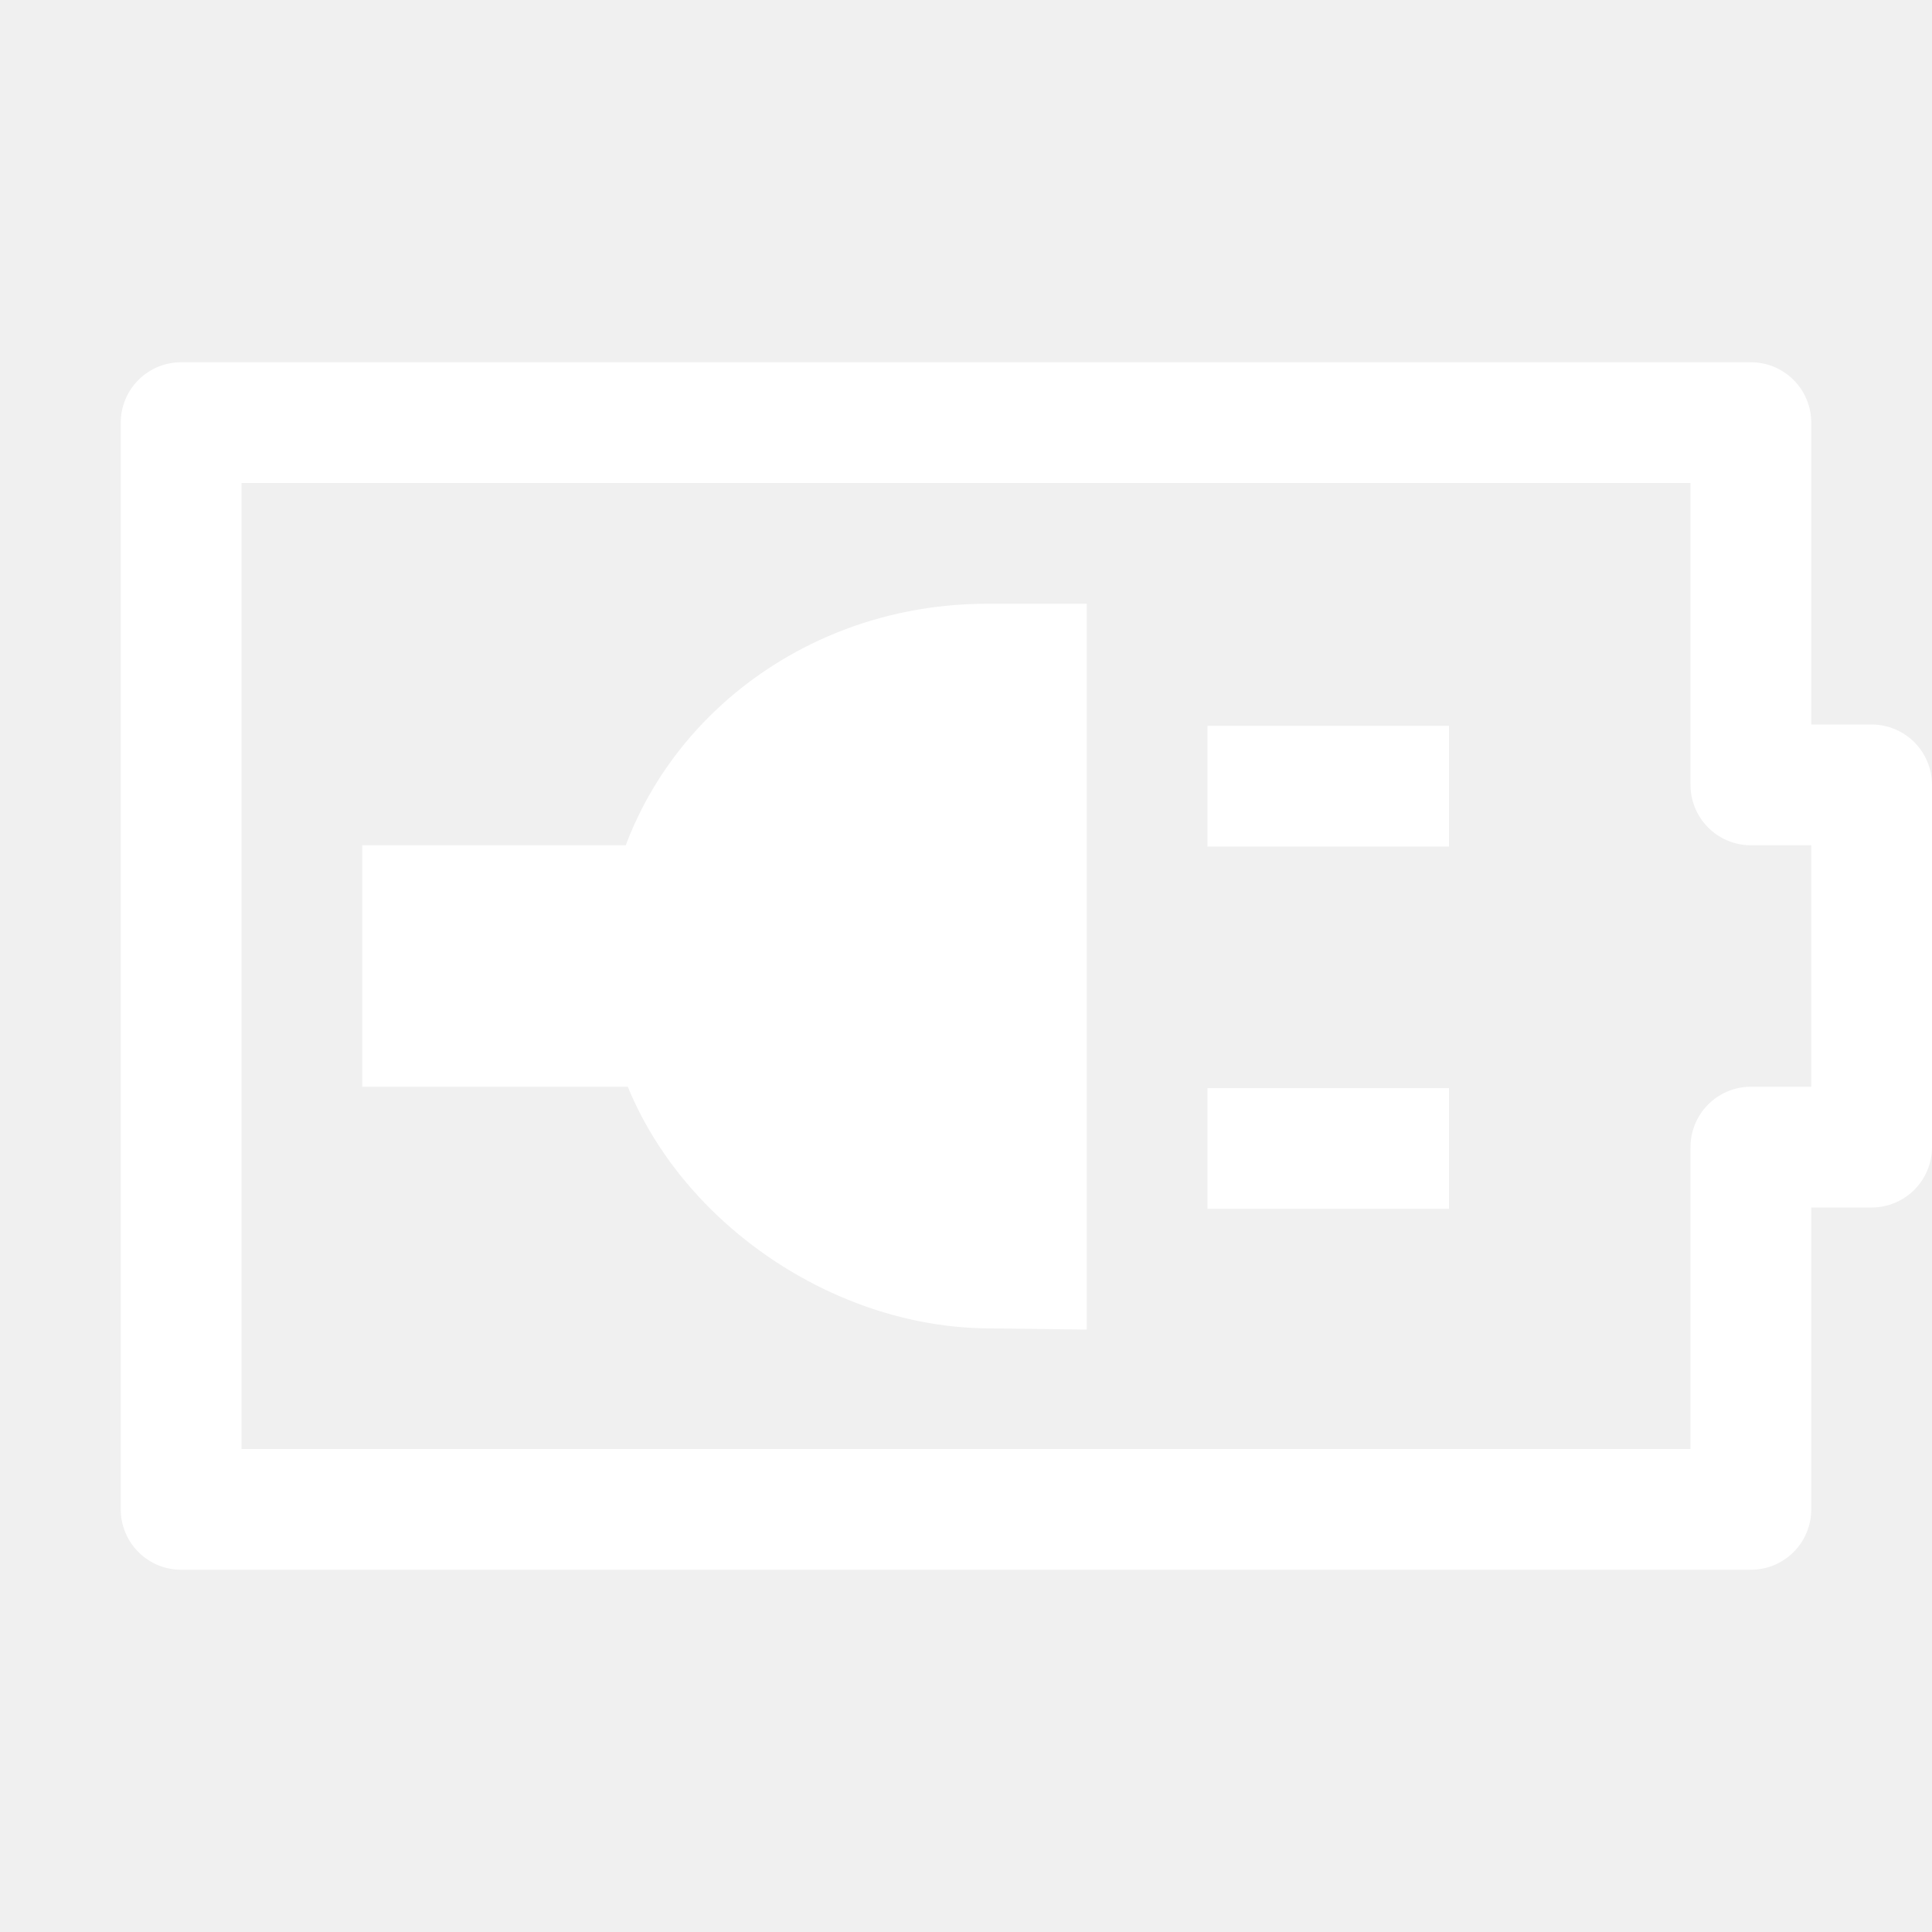
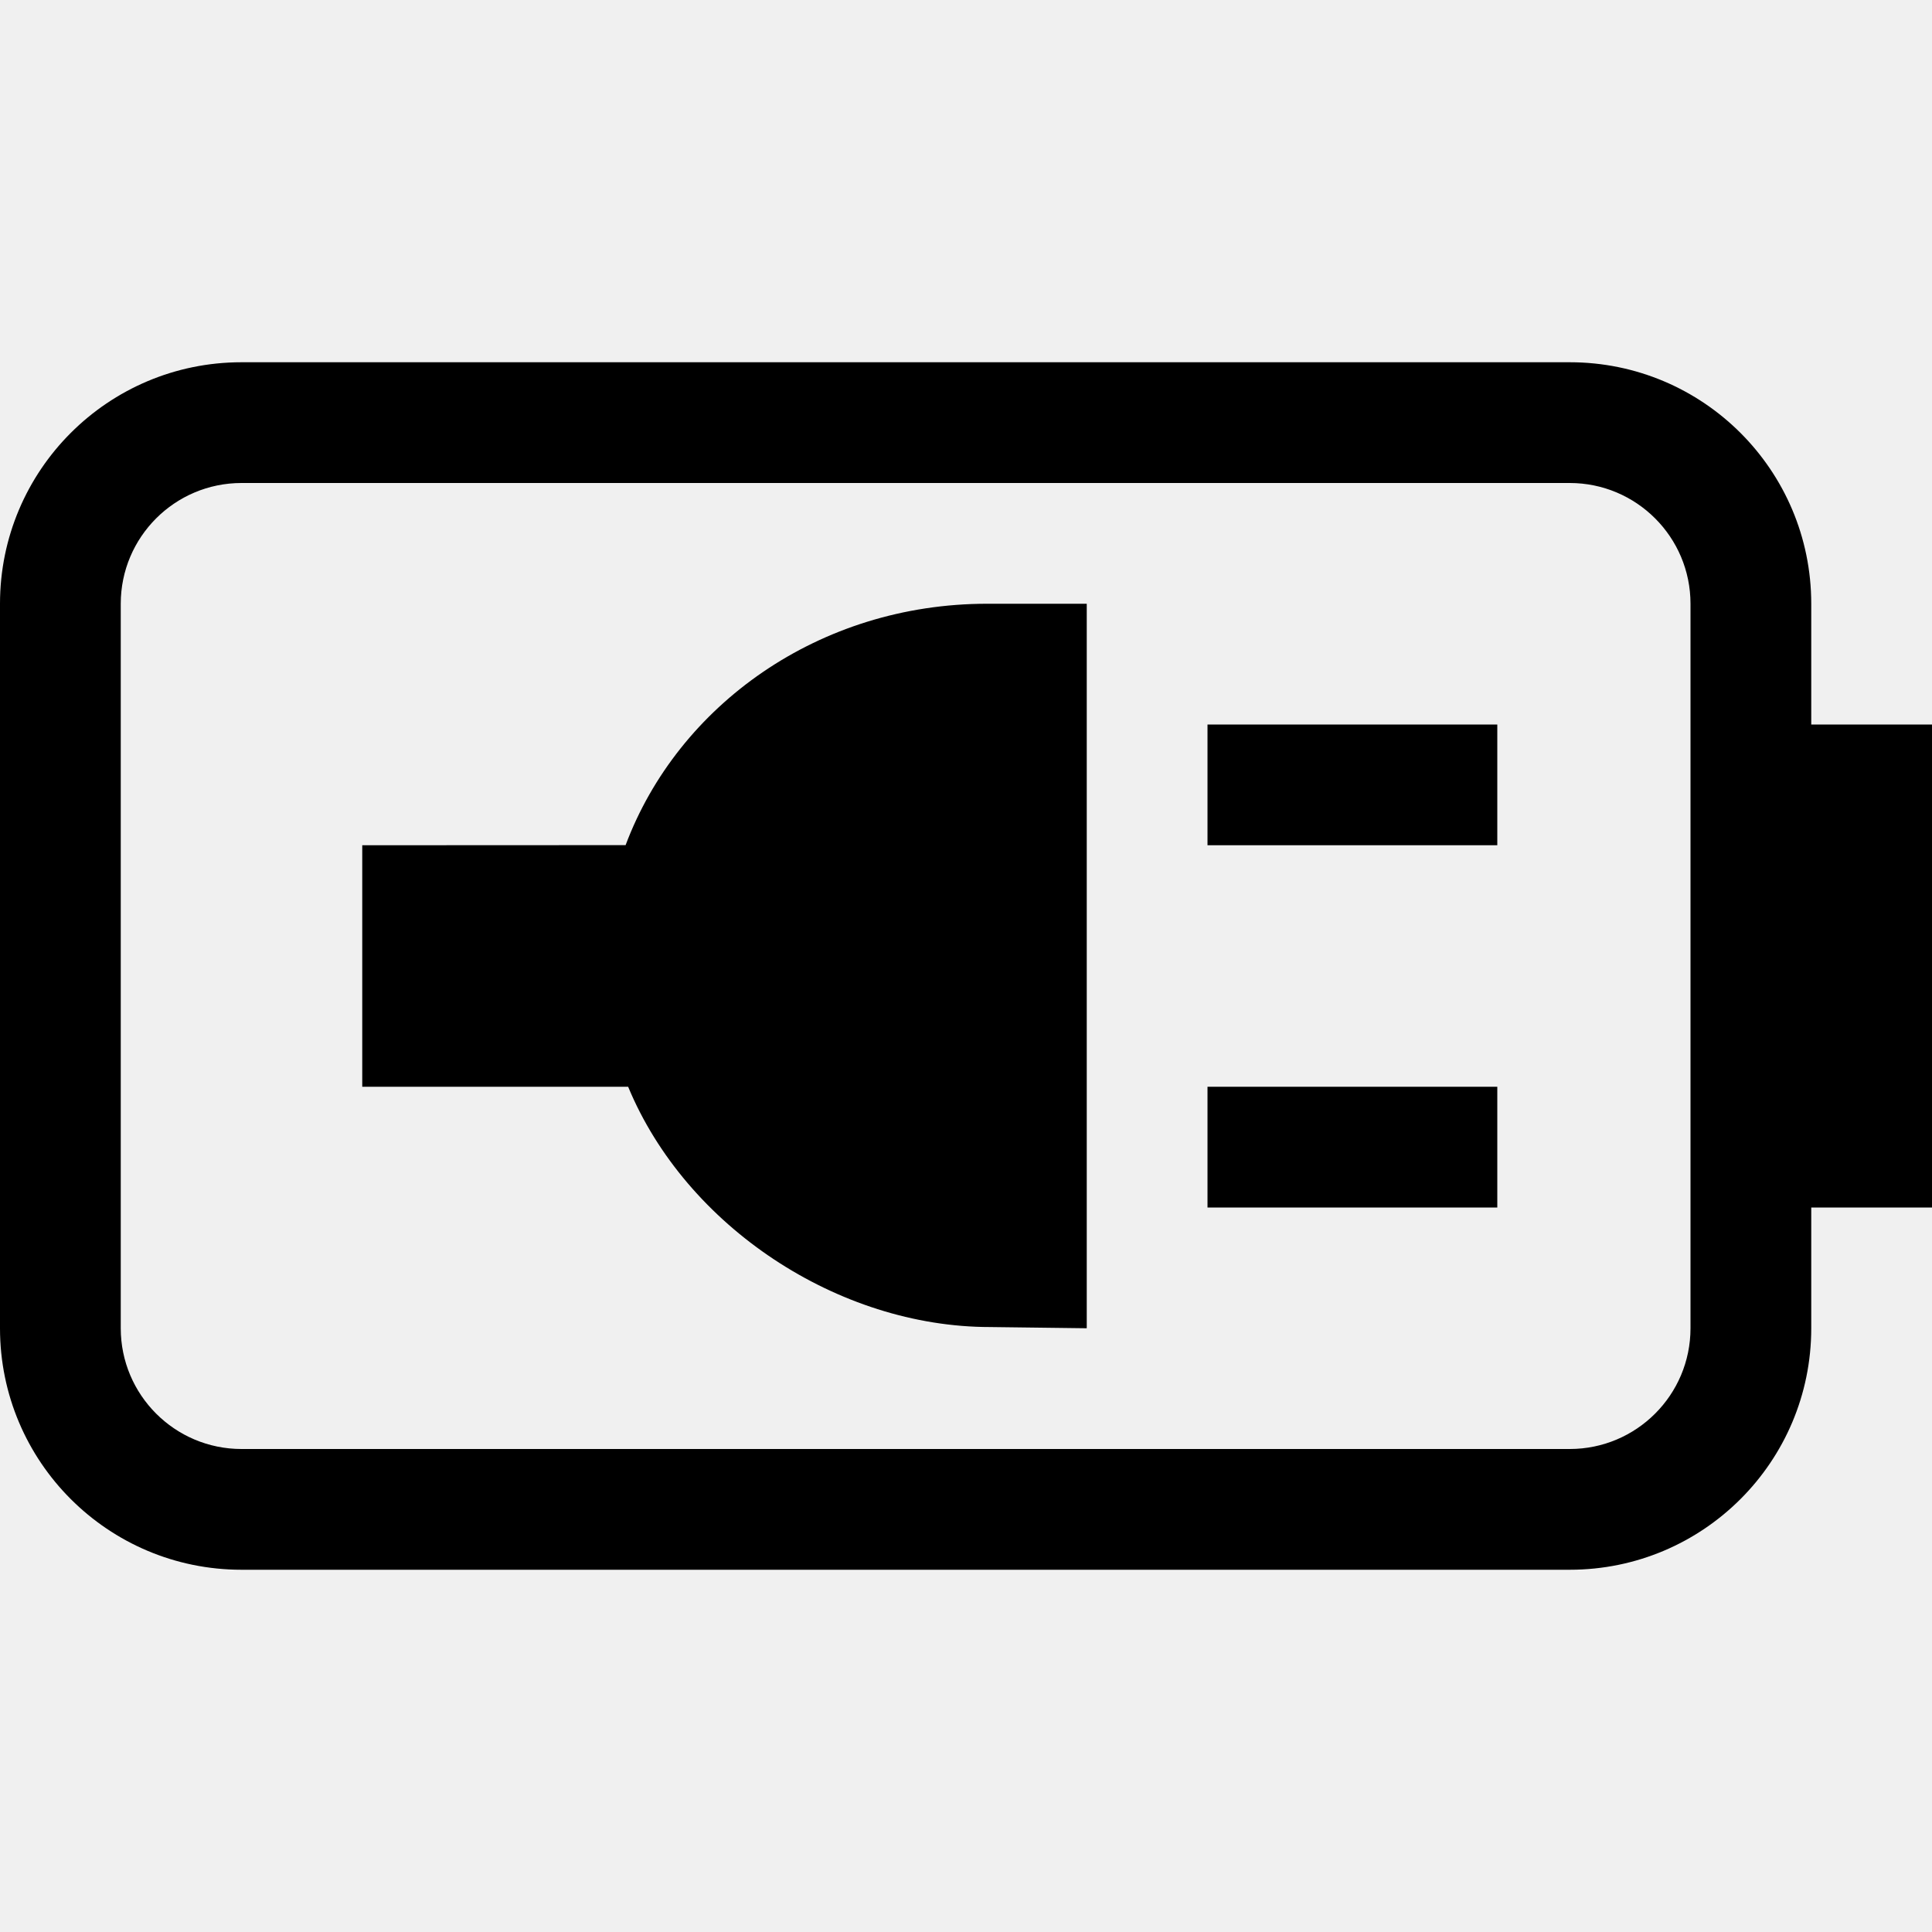
<svg xmlns="http://www.w3.org/2000/svg" width="16px" height="16px" viewBox="0 0 16 16" version="1.1">
-   <defs />
-   <g id="Page-1" stroke="none" stroke-width="1" fill="none" fill-rule="evenodd">
-     <g id="battery-full-charged-symbolic">
-       <g id="Group-47">
-         <polygon id="Fill-52" opacity="0" points="0 16 16 16 16 0 0 0" />
-         <polygon id="Fill-299" fill="#FFFFFF" points="10 7.011 12 7.011 12 6.011 10 6.011" />
-         <polygon id="Fill-300" fill="#FFFFFF" points="10 10.011 12 10.011 12 9.011 10 9.011" />
-         <path d="M8.175,5 C6.408,5 5,6.357 5,8.006 C5,9.654 6.6,11.001 8.2,11.001 L9,11.011 L9,5 L8.175,5 Z" id="Fill-302" fill="#FFFFFF" />
-       </g>
-       <polygon id="Stroke-238" stroke="#FFFFFF" stroke-linejoin="round" points="15.5 6.5 14.5 6.5 14.5 3.5 1.5 3.5 1.5 12.5 14.5 12.5 14.5 9.5 15.5 9.5" />
-       <rect id="Rectangle" fill="#FFFFFF" x="3" y="7" width="4" height="2" />
-     </g>
+   <g id="battery-full-charged-symbolic-dark" stroke="none" stroke-width="1" fill="none" fill-rule="evenodd">
+     <path d="M13,3 C14.105,3 15,3.895 15,5 L15,6 L16,6 L16,10 L15,10 L15,11 C15,12.105 14.105,13 13,13 L2,13 C0.895,13 0,12.105 0,11 L0,5 C0,3.895 0.895,3 2,3 L13,3 Z M13,4 L2,4 C1.448,4 1,4.448 1,5 L1,11 C1,11.552 1.448,12 2,12 L13,12 C13.552,12 14,11.552 14,11 L14,5 C14,4.448 13.552,4 13,4 Z M9,5 L9,11 L8.2,10.99 C6.941,10.99 5.681,10.157 5.202,9 L3,9 L3,7 L5.181,6.999 C5.616,5.839 6.784,5 8.175,5 L9,5 Z M12.4,9 L12.4,10 L10,10 L10,9 L12.4,9 Z M12.4,6 L12.4,7 L10,7 L10,6 L12.4,6 Z" id="形状" fill="#000000" />
  </g>
</svg>
